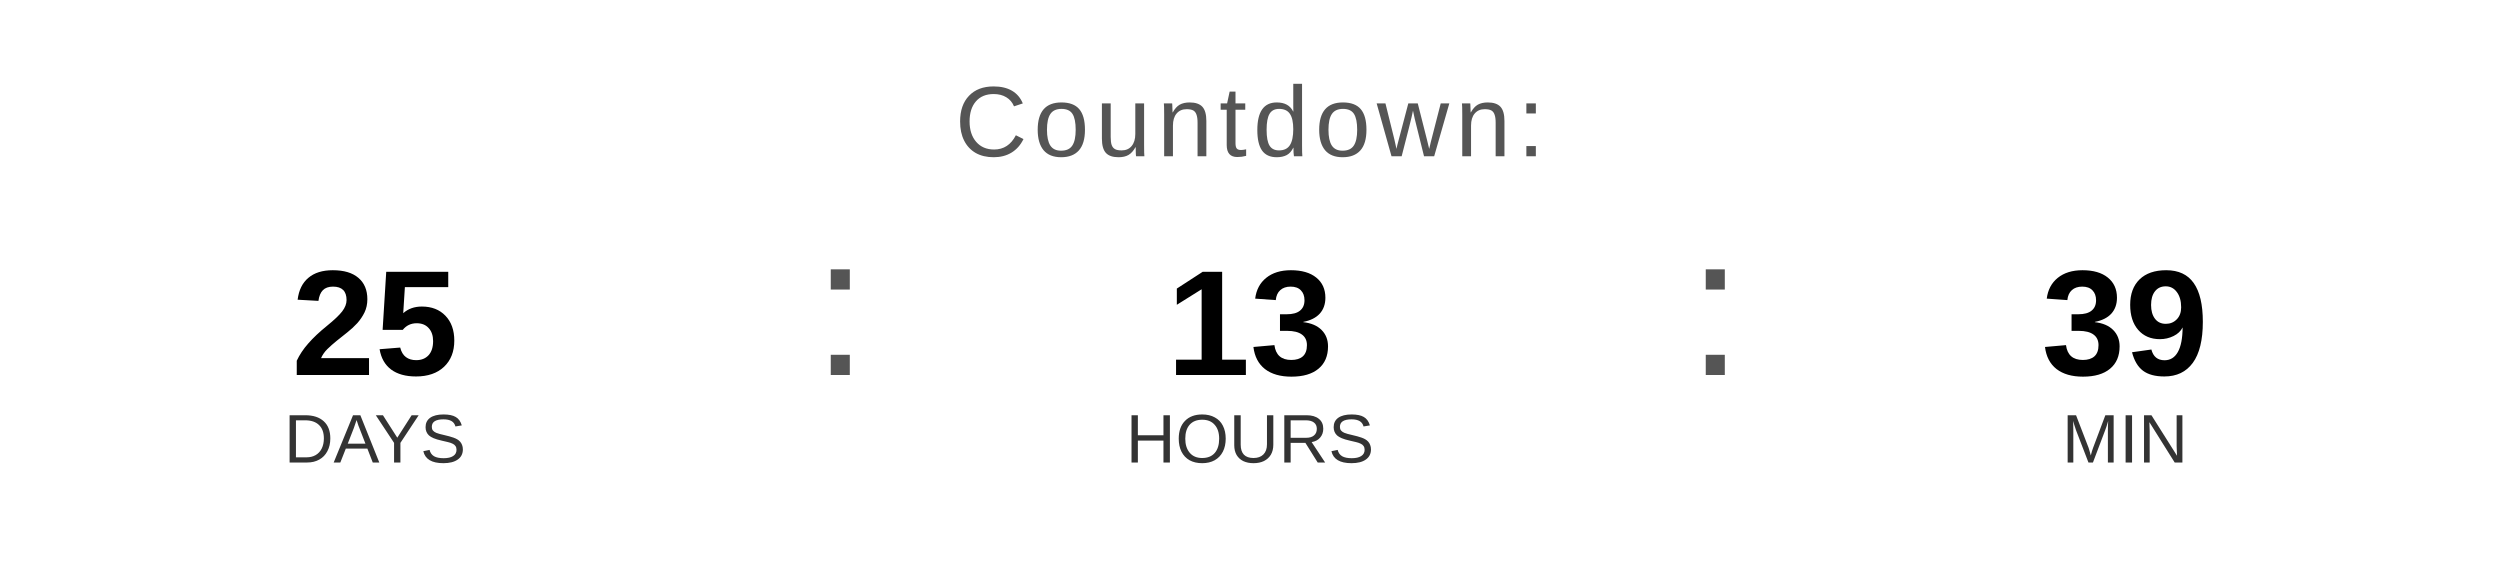
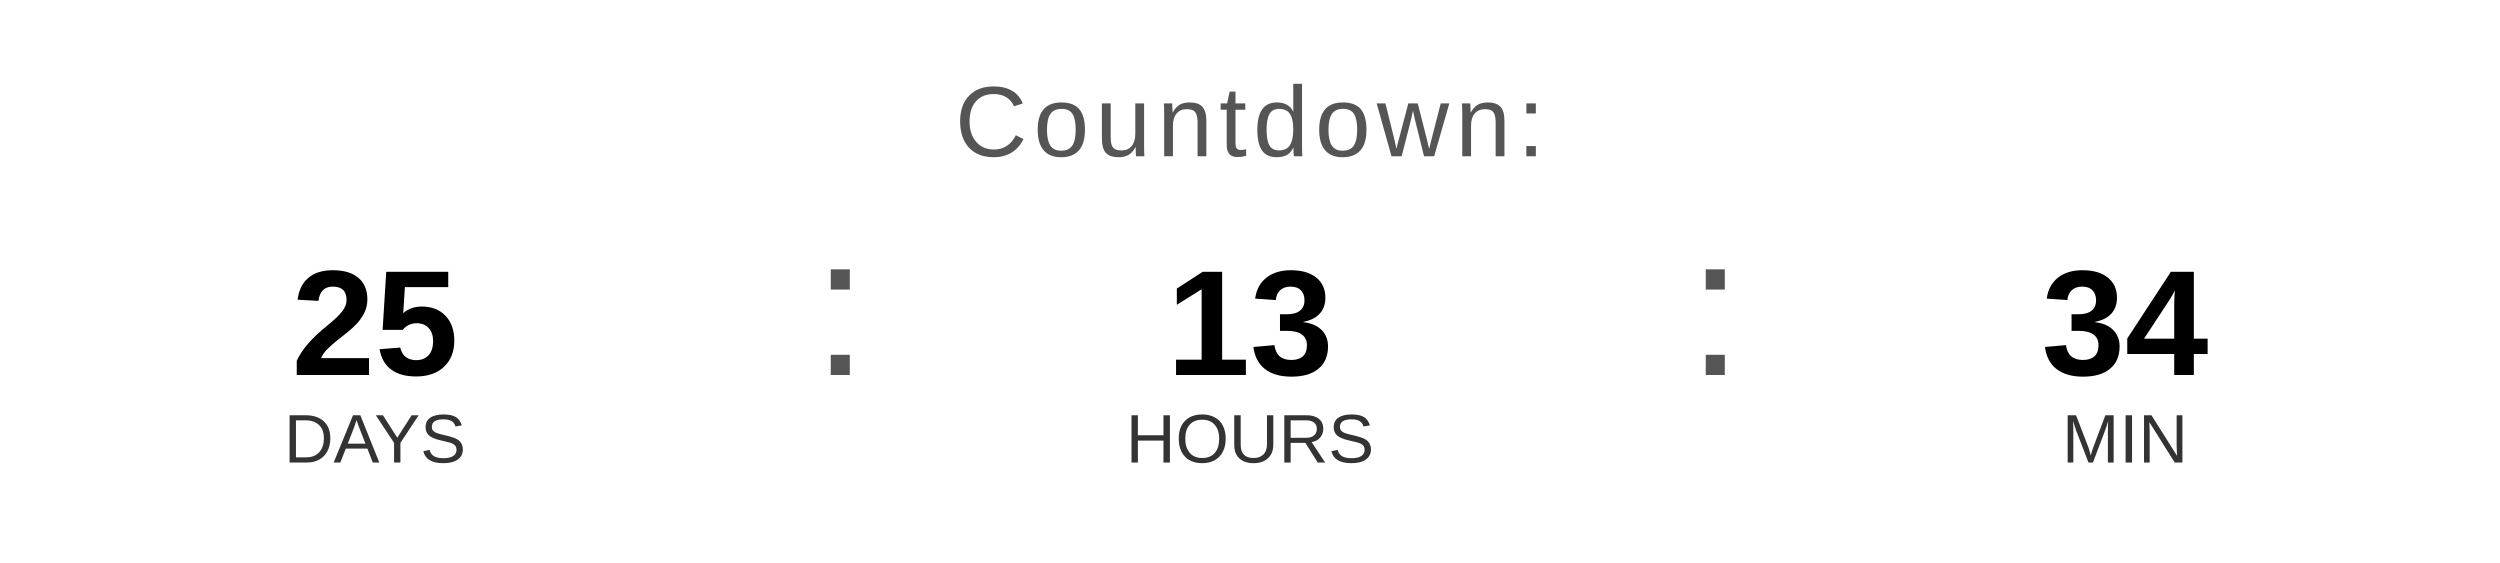
<svg xmlns="http://www.w3.org/2000/svg" width="400" height="90" viewBox="0 0 400 90">
  <text x="200" y="25" font-family="Arial, Helvetica, sans-serif" font-size="16" fill="#555555" text-anchor="middle" letter-spacing="1">
    Countdown:
  </text>
  <text x="60" y="60" font-family="Arial, Helvetica, sans-serif" font-size="24" font-weight="bold" fill="#000000" text-anchor="middle">25</text>
  <text x="60" y="74" font-family="Arial, Helvetica, sans-serif" font-size="11" fill="#333333" text-anchor="middle">DAYS</text>
  <text x="130" y="60" font-family="Arial, sans-serif" font-size="32" fill="#555555">:</text>
  <text x="200" y="60" font-family="Arial, Helvetica, sans-serif" font-size="24" font-weight="bold" fill="#000000" text-anchor="middle">13</text>
  <text x="200" y="74" font-family="Arial, Helvetica, sans-serif" font-size="11" fill="#333333" text-anchor="middle">HOURS</text>
  <text x="270" y="60" font-family="Arial, sans-serif" font-size="32" fill="#555555">:</text>
-   <text x="340" y="60" font-family="Arial, Helvetica, sans-serif" font-size="24" font-weight="bold" fill="#000000" text-anchor="middle">39</text>
+   <text x="340" y="60" font-family="Arial, Helvetica, sans-serif" font-size="24" font-weight="bold" fill="#000000" text-anchor="middle">34</text>
  <text x="340" y="74" font-family="Arial, Helvetica, sans-serif" font-size="11" fill="#333333" text-anchor="middle">MIN</text>
</svg>
